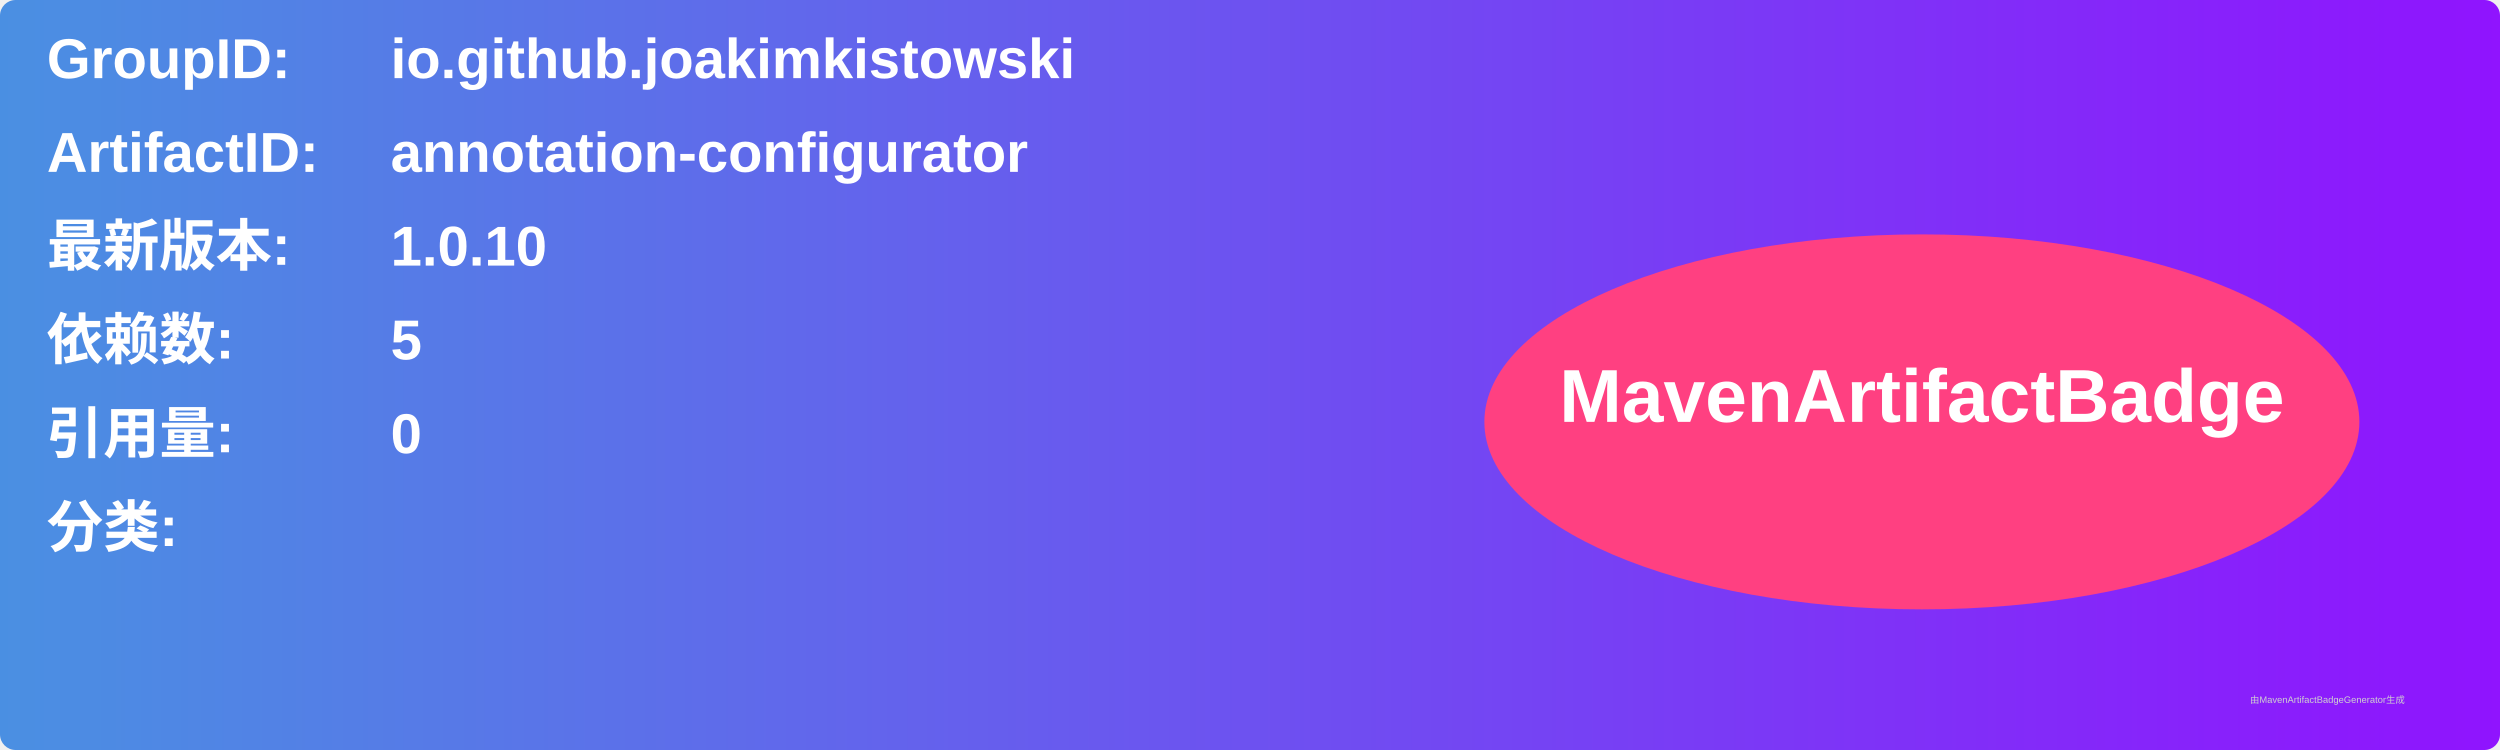
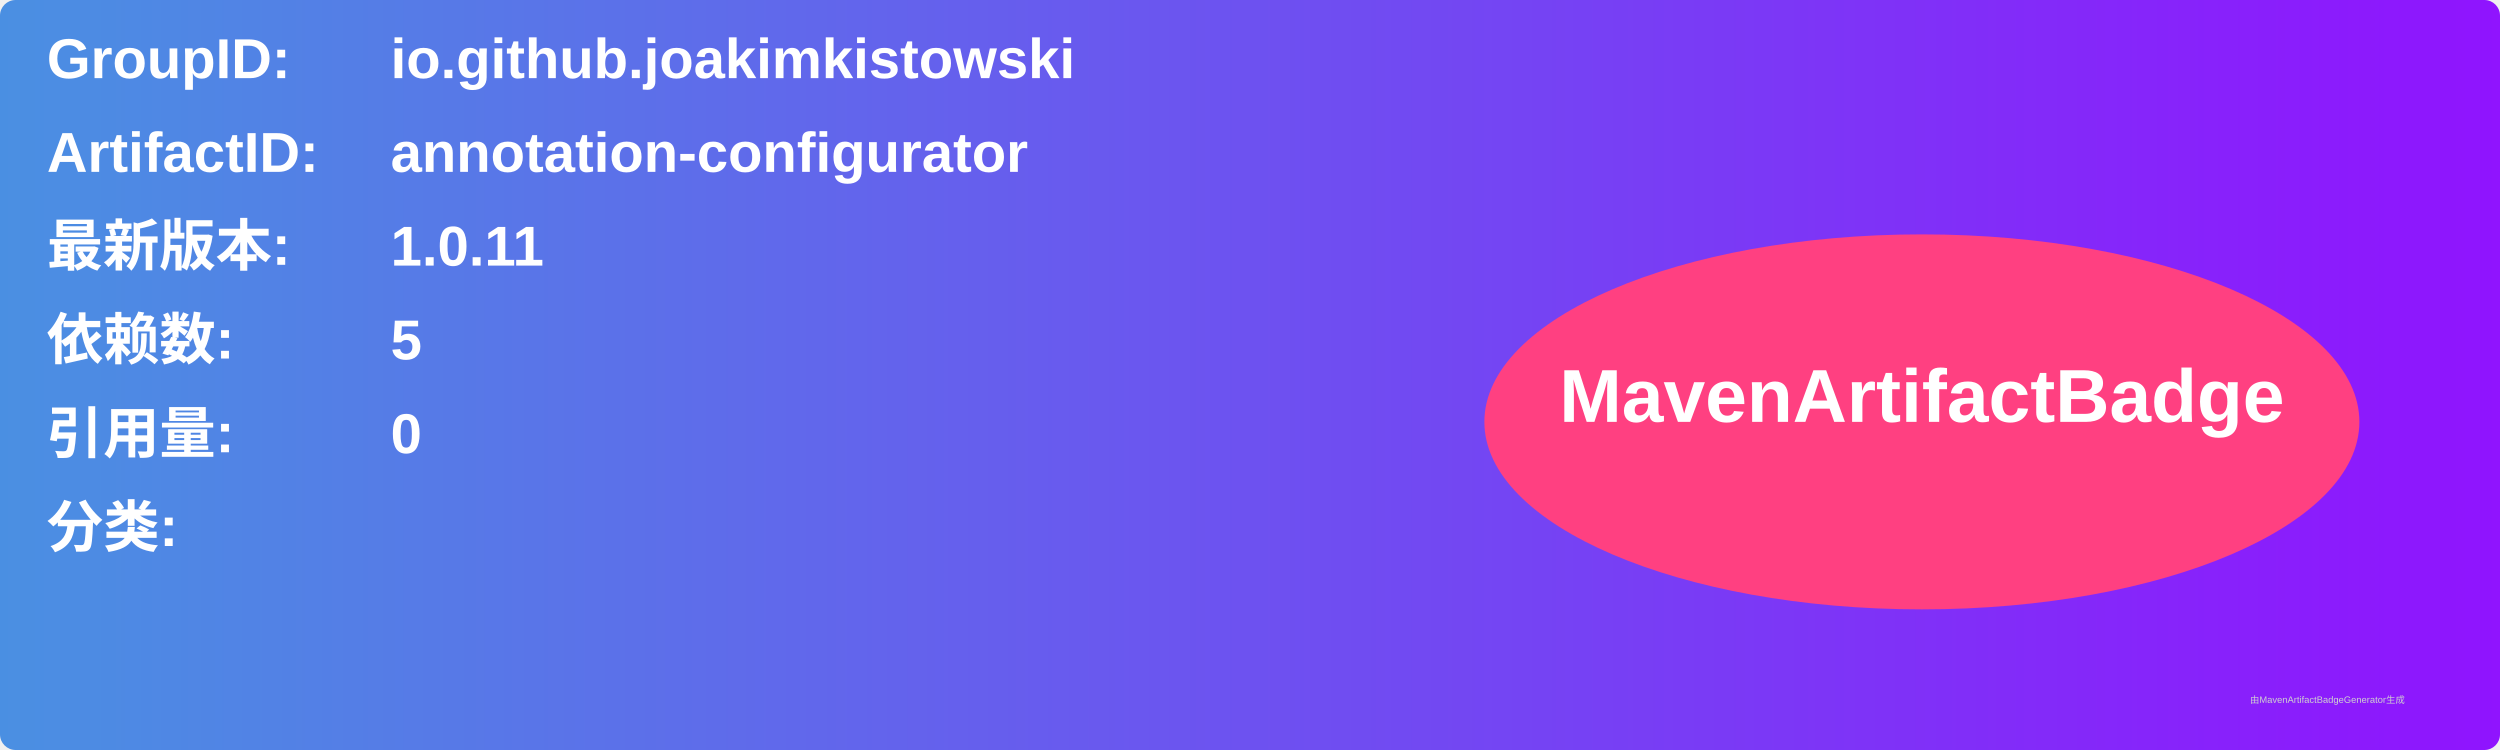
<svg xmlns="http://www.w3.org/2000/svg" width="800" height="240" viewBox="0 0 800 240">
  <linearGradient id="grad" x1="0%" y1="0%" x2="100%" y2="0%">
    <stop offset="0%" stop-color="#4a90e2" />
    <stop offset="100%" stop-color="#9013fe" />
  </linearGradient>
  <rect width="100%" height="100%" rx="5" ry="5" fill="url(#grad)" />
  <g transform="translate(15, 15)">
    <text x="0" y="10" font-family="Arial" font-size="18" fill="white" font-weight="bold" width="260">GroupID:</text>
    <text x="110" y="10" font-family="Arial" font-size="18" fill="white" font-weight="bold" width="460">io.github.joakimkistowski</text>
    <text x="0" y="40" font-family="Arial" font-size="18" fill="white" font-weight="bold" width="260">ArtifactID:</text>
    <text x="110" y="40" font-family="Arial" font-size="18" fill="white" font-weight="bold" width="460">annotation-configurator</text>
    <text x="0" y="70" font-family="Arial" font-size="18" fill="white" font-weight="bold">最新版本:</text>
    <text x="110" y="70" font-family="Arial" font-size="18" fill="white" font-weight="bold">
-       <tspan font-weight="bold">1.0.10</tspan>
+       <tspan font-weight="bold">1.0.11</tspan>
    </text>
    <text x="0" y="100" font-family="Arial" font-size="18" fill="white" font-weight="bold">依赖数: </text>
    <text x="110" y="100" font-family="Arial" font-size="18" fill="white">
      <tspan font-weight="bold">5</tspan>
    </text>
    <text x="0" y="130" font-family="Arial" font-size="18" fill="white" font-weight="bold">引用量: </text>
    <text x="110" y="130" font-family="Arial" font-size="18" fill="white">
      <tspan font-weight="bold">0</tspan>
    </text>
    <text x="0" y="160" font-family="Arial" font-size="18" fill="white" font-weight="bold">分类:</text>
    <text x="10" y="190" font-family="Arial" font-size="10" fill="white">
      <tspan font-weight="bold" />
    </text>
    <ellipse cx="600" cy="120" rx="140" ry="60" fill="#ff4081" />
    <text x="600" y="120" text-anchor="middle" font-family="Arial" font-size="24" fill="white" font-weight="bold">MavenArtifactBadge</text>
  </g>
  <text x="720" y="225" font-family="Arial" font-size="3" fill="#d0d0d0">由MavenArtifactBadgeGenerator生成</text>
</svg>
